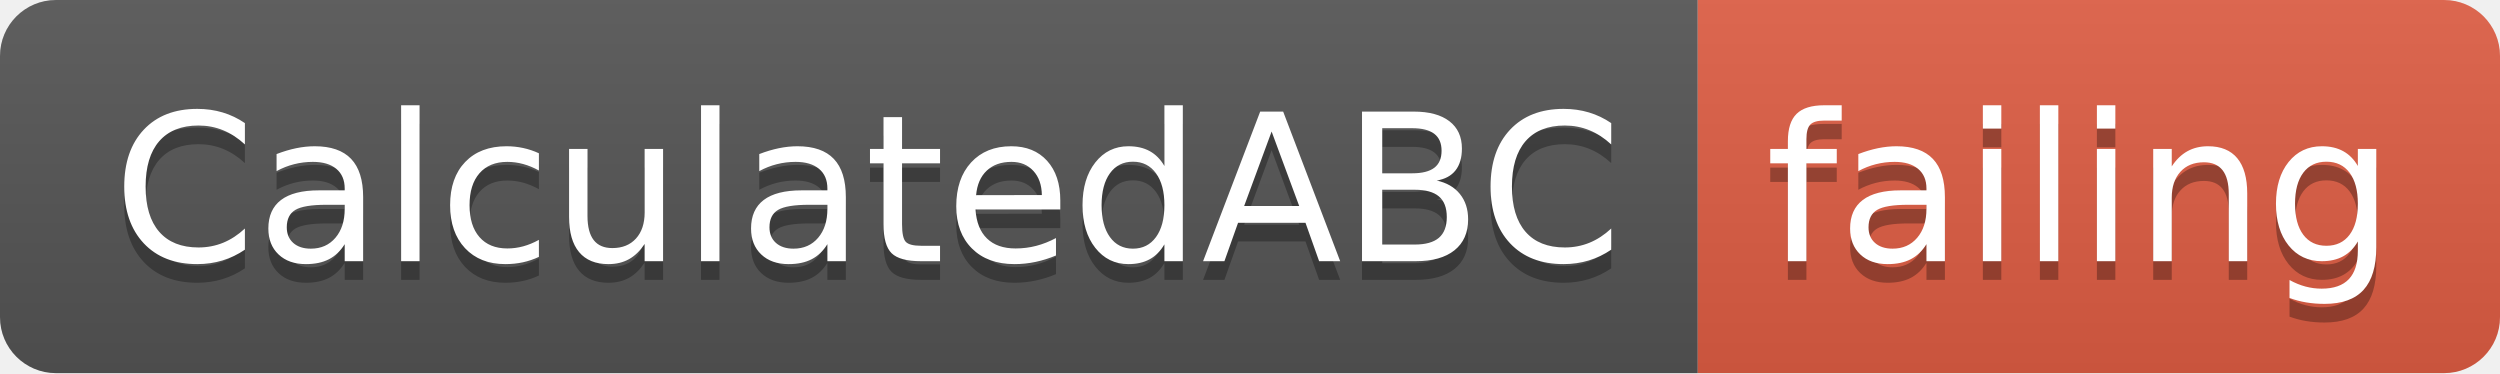
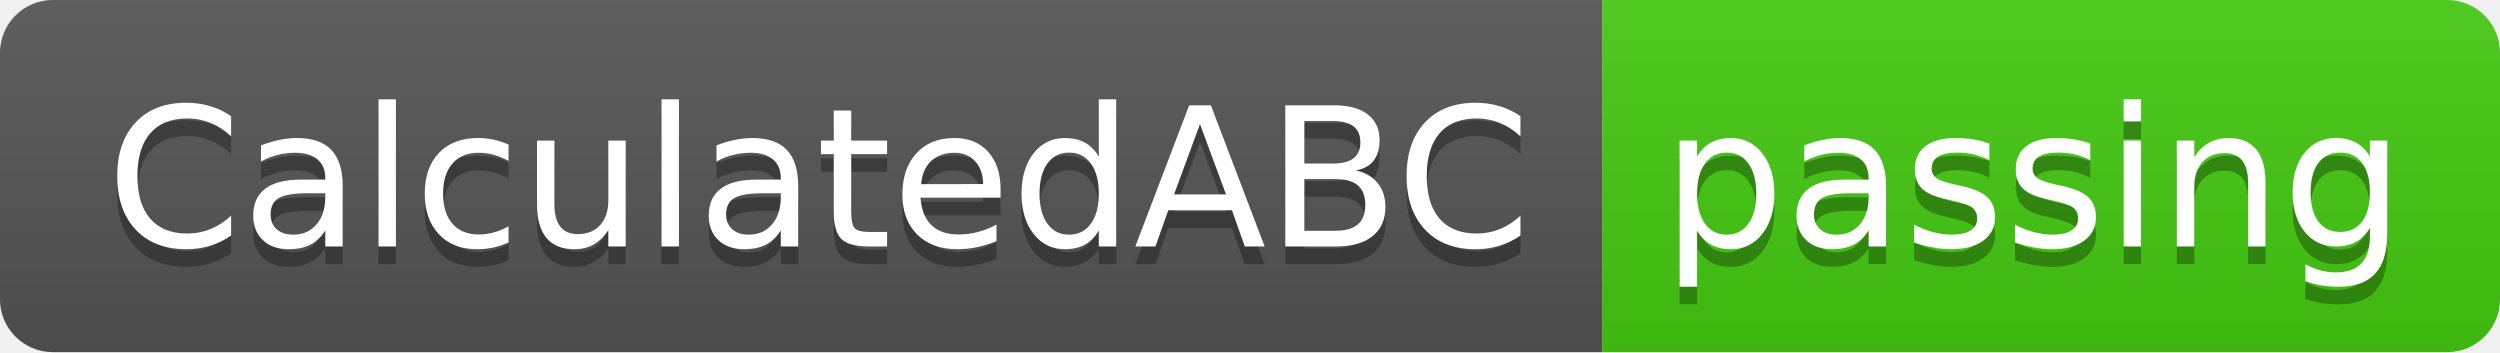
- <svg xmlns="http://www.w3.org/2000/svg" width="134" height="20">
+ <svg xmlns="http://www.w3.org/2000/svg" width="142" height="20">
  <linearGradient id="smooth" x2="0" y2="100%">
    <stop offset="0" stop-color="#bbb" stop-opacity=".1" />
    <stop offset="1" stop-opacity=".1" />
  </linearGradient>
  <clipPath id="round">
-     <rect width="134" height="20" rx="3" fill="#fff" />
+     <rect width="142" height="20" rx="3" fill="#fff" />
  </clipPath>
  <g clip-path="url(#round)">
    <rect width="91" height="20" fill="#555" />
-     <rect x="91" width="43" height="20" fill="#e05d44" />
-     <rect width="134" height="20" fill="url(#smooth)" />
+     <rect x="91" width="51" height="20" fill="#4c1" />
+     <rect width="142" height="20" fill="url(#smooth)" />
  </g>
  <g fill="#fff" text-anchor="middle" font-family="DejaVu Sans,Verdana,Geneva,sans-serif" font-size="110">
    <text x="465" y="150" fill="#010101" fill-opacity=".3" transform="scale(0.1)" textLength="810" lengthAdjust="spacing">CalculatedABC</text>
    <text x="465" y="140" transform="scale(0.1)" textLength="810" lengthAdjust="spacing">CalculatedABC</text>
-     <text x="1115" y="150" fill="#010101" fill-opacity=".3" transform="scale(0.1)" textLength="330" lengthAdjust="spacing">failing</text>
-     <text x="1115" y="140" transform="scale(0.1)" textLength="330" lengthAdjust="spacing">failing</text>
+     <text x="1155" y="150" fill="#010101" fill-opacity=".3" transform="scale(0.1)" textLength="410" lengthAdjust="spacing">passing</text>
+     <text x="1155" y="140" transform="scale(0.1)" textLength="410" lengthAdjust="spacing">passing</text>
  </g>
</svg>
